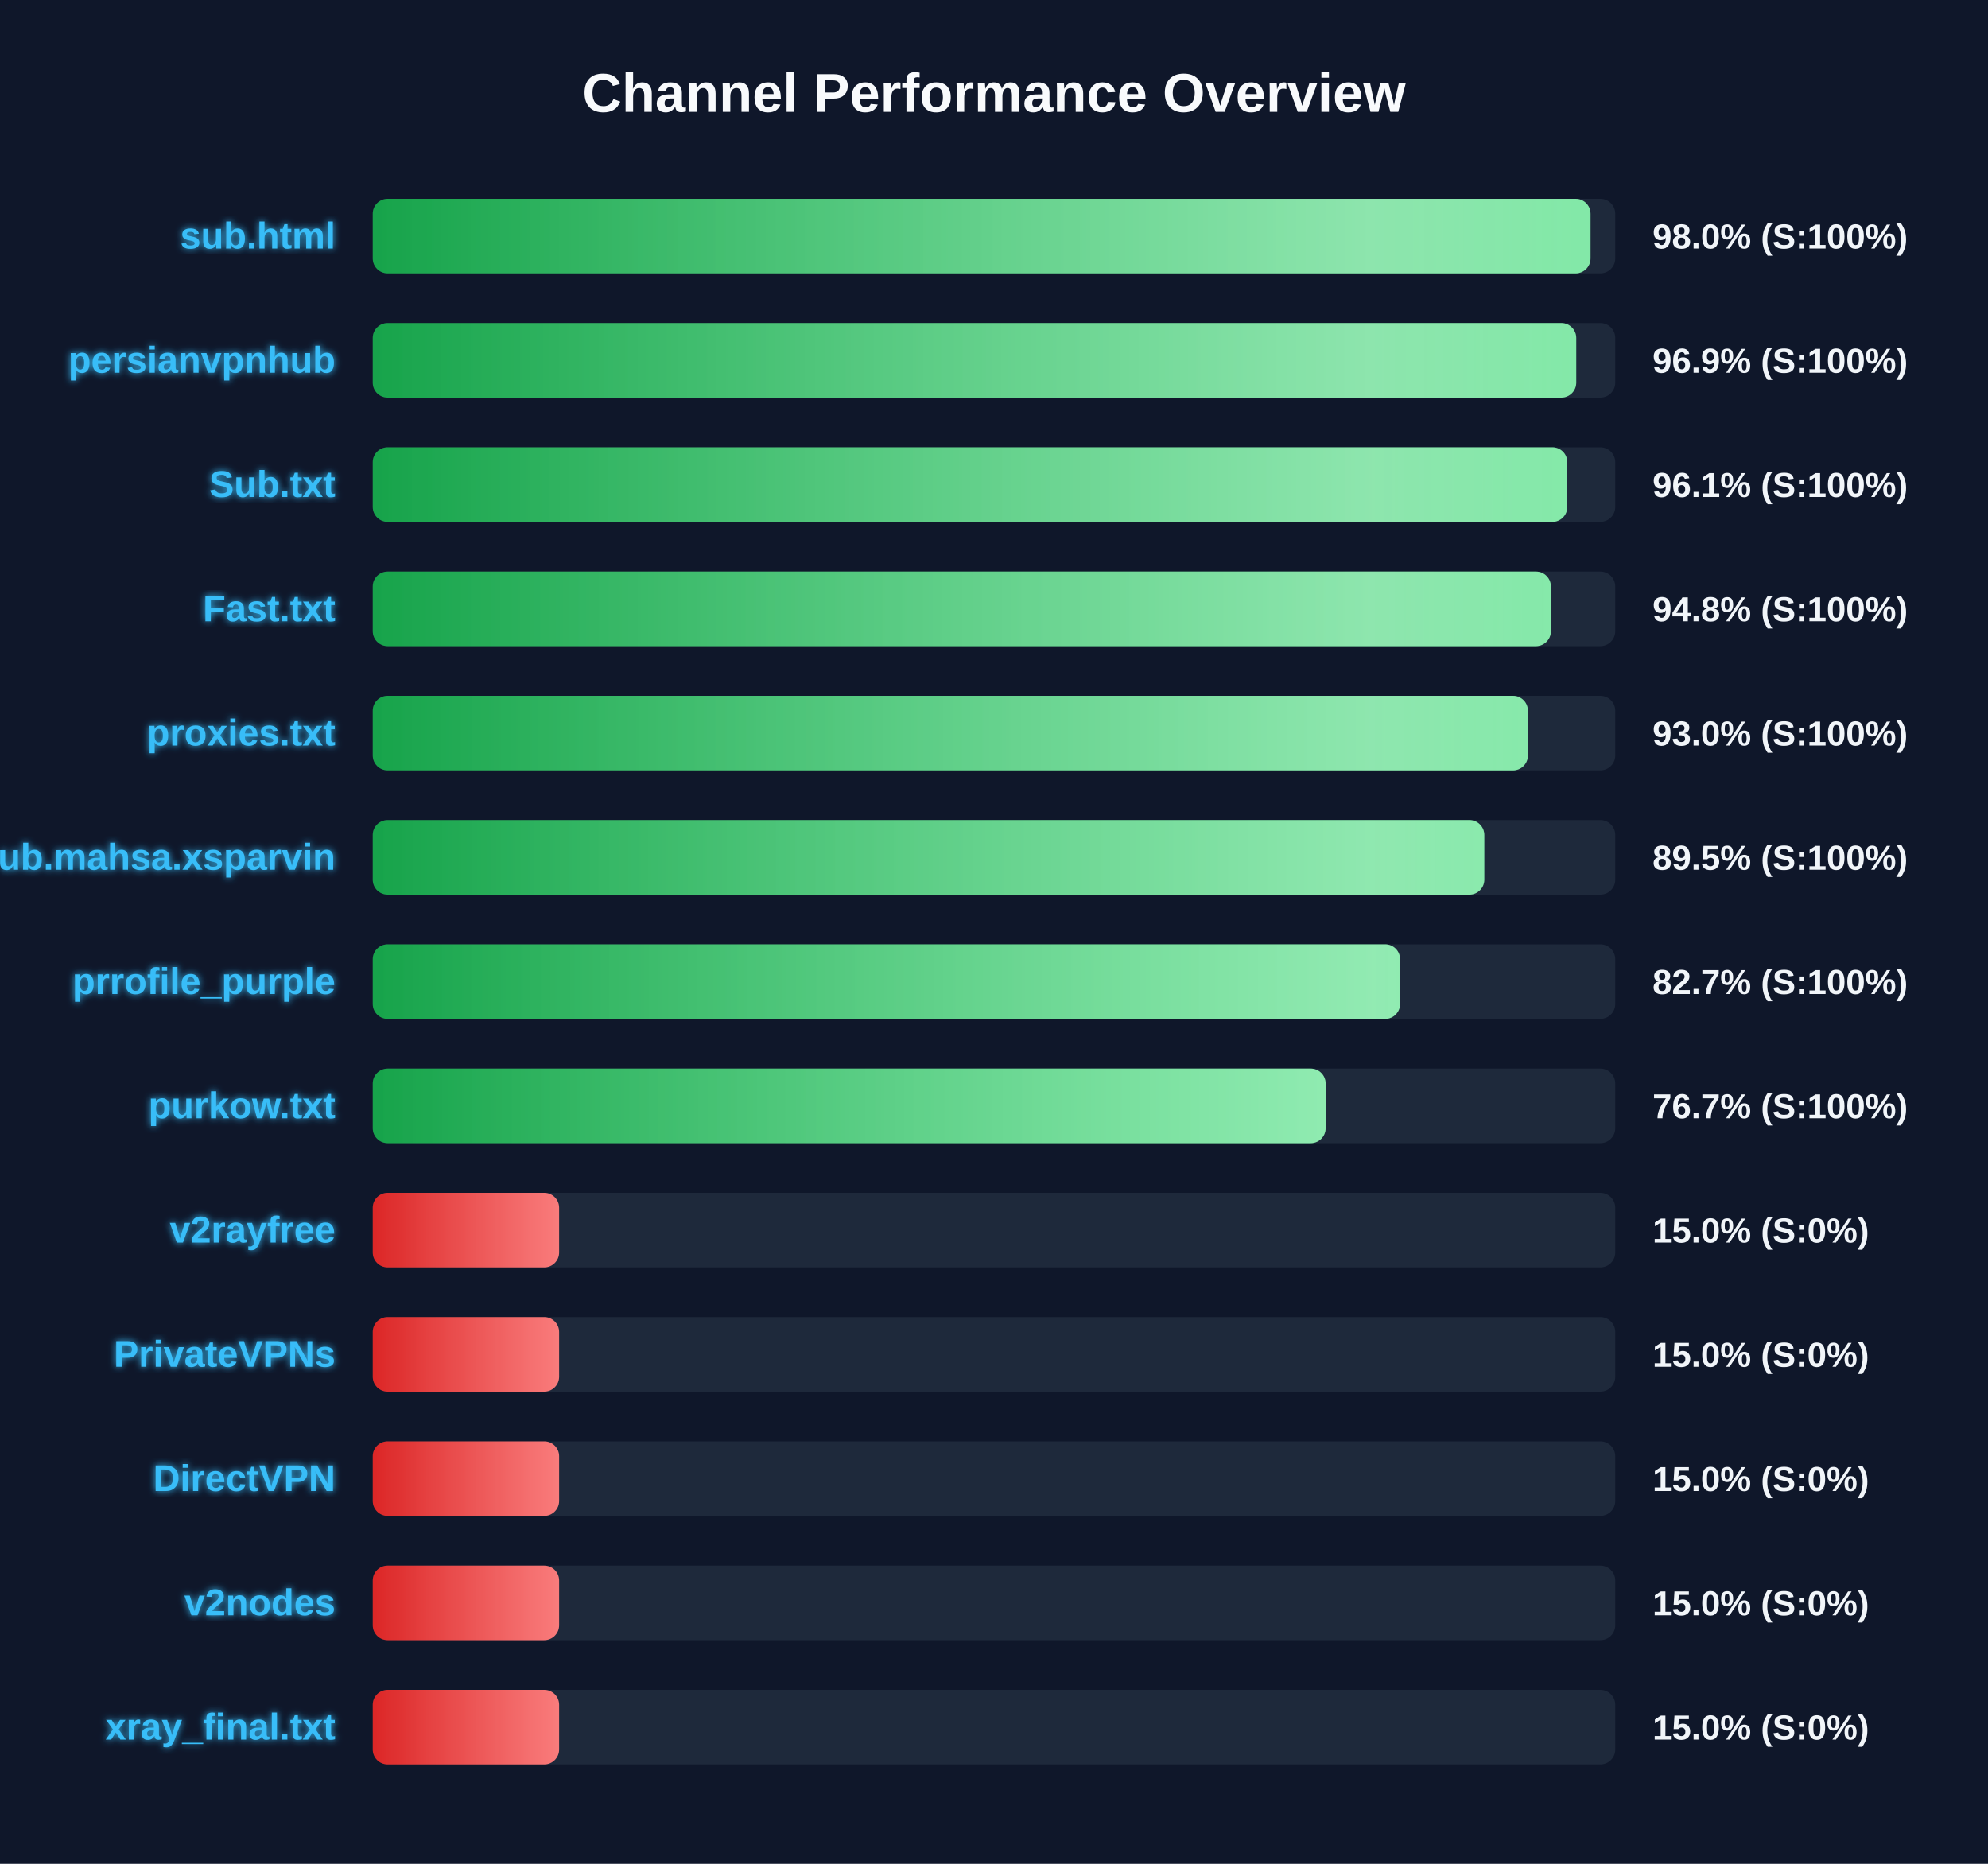
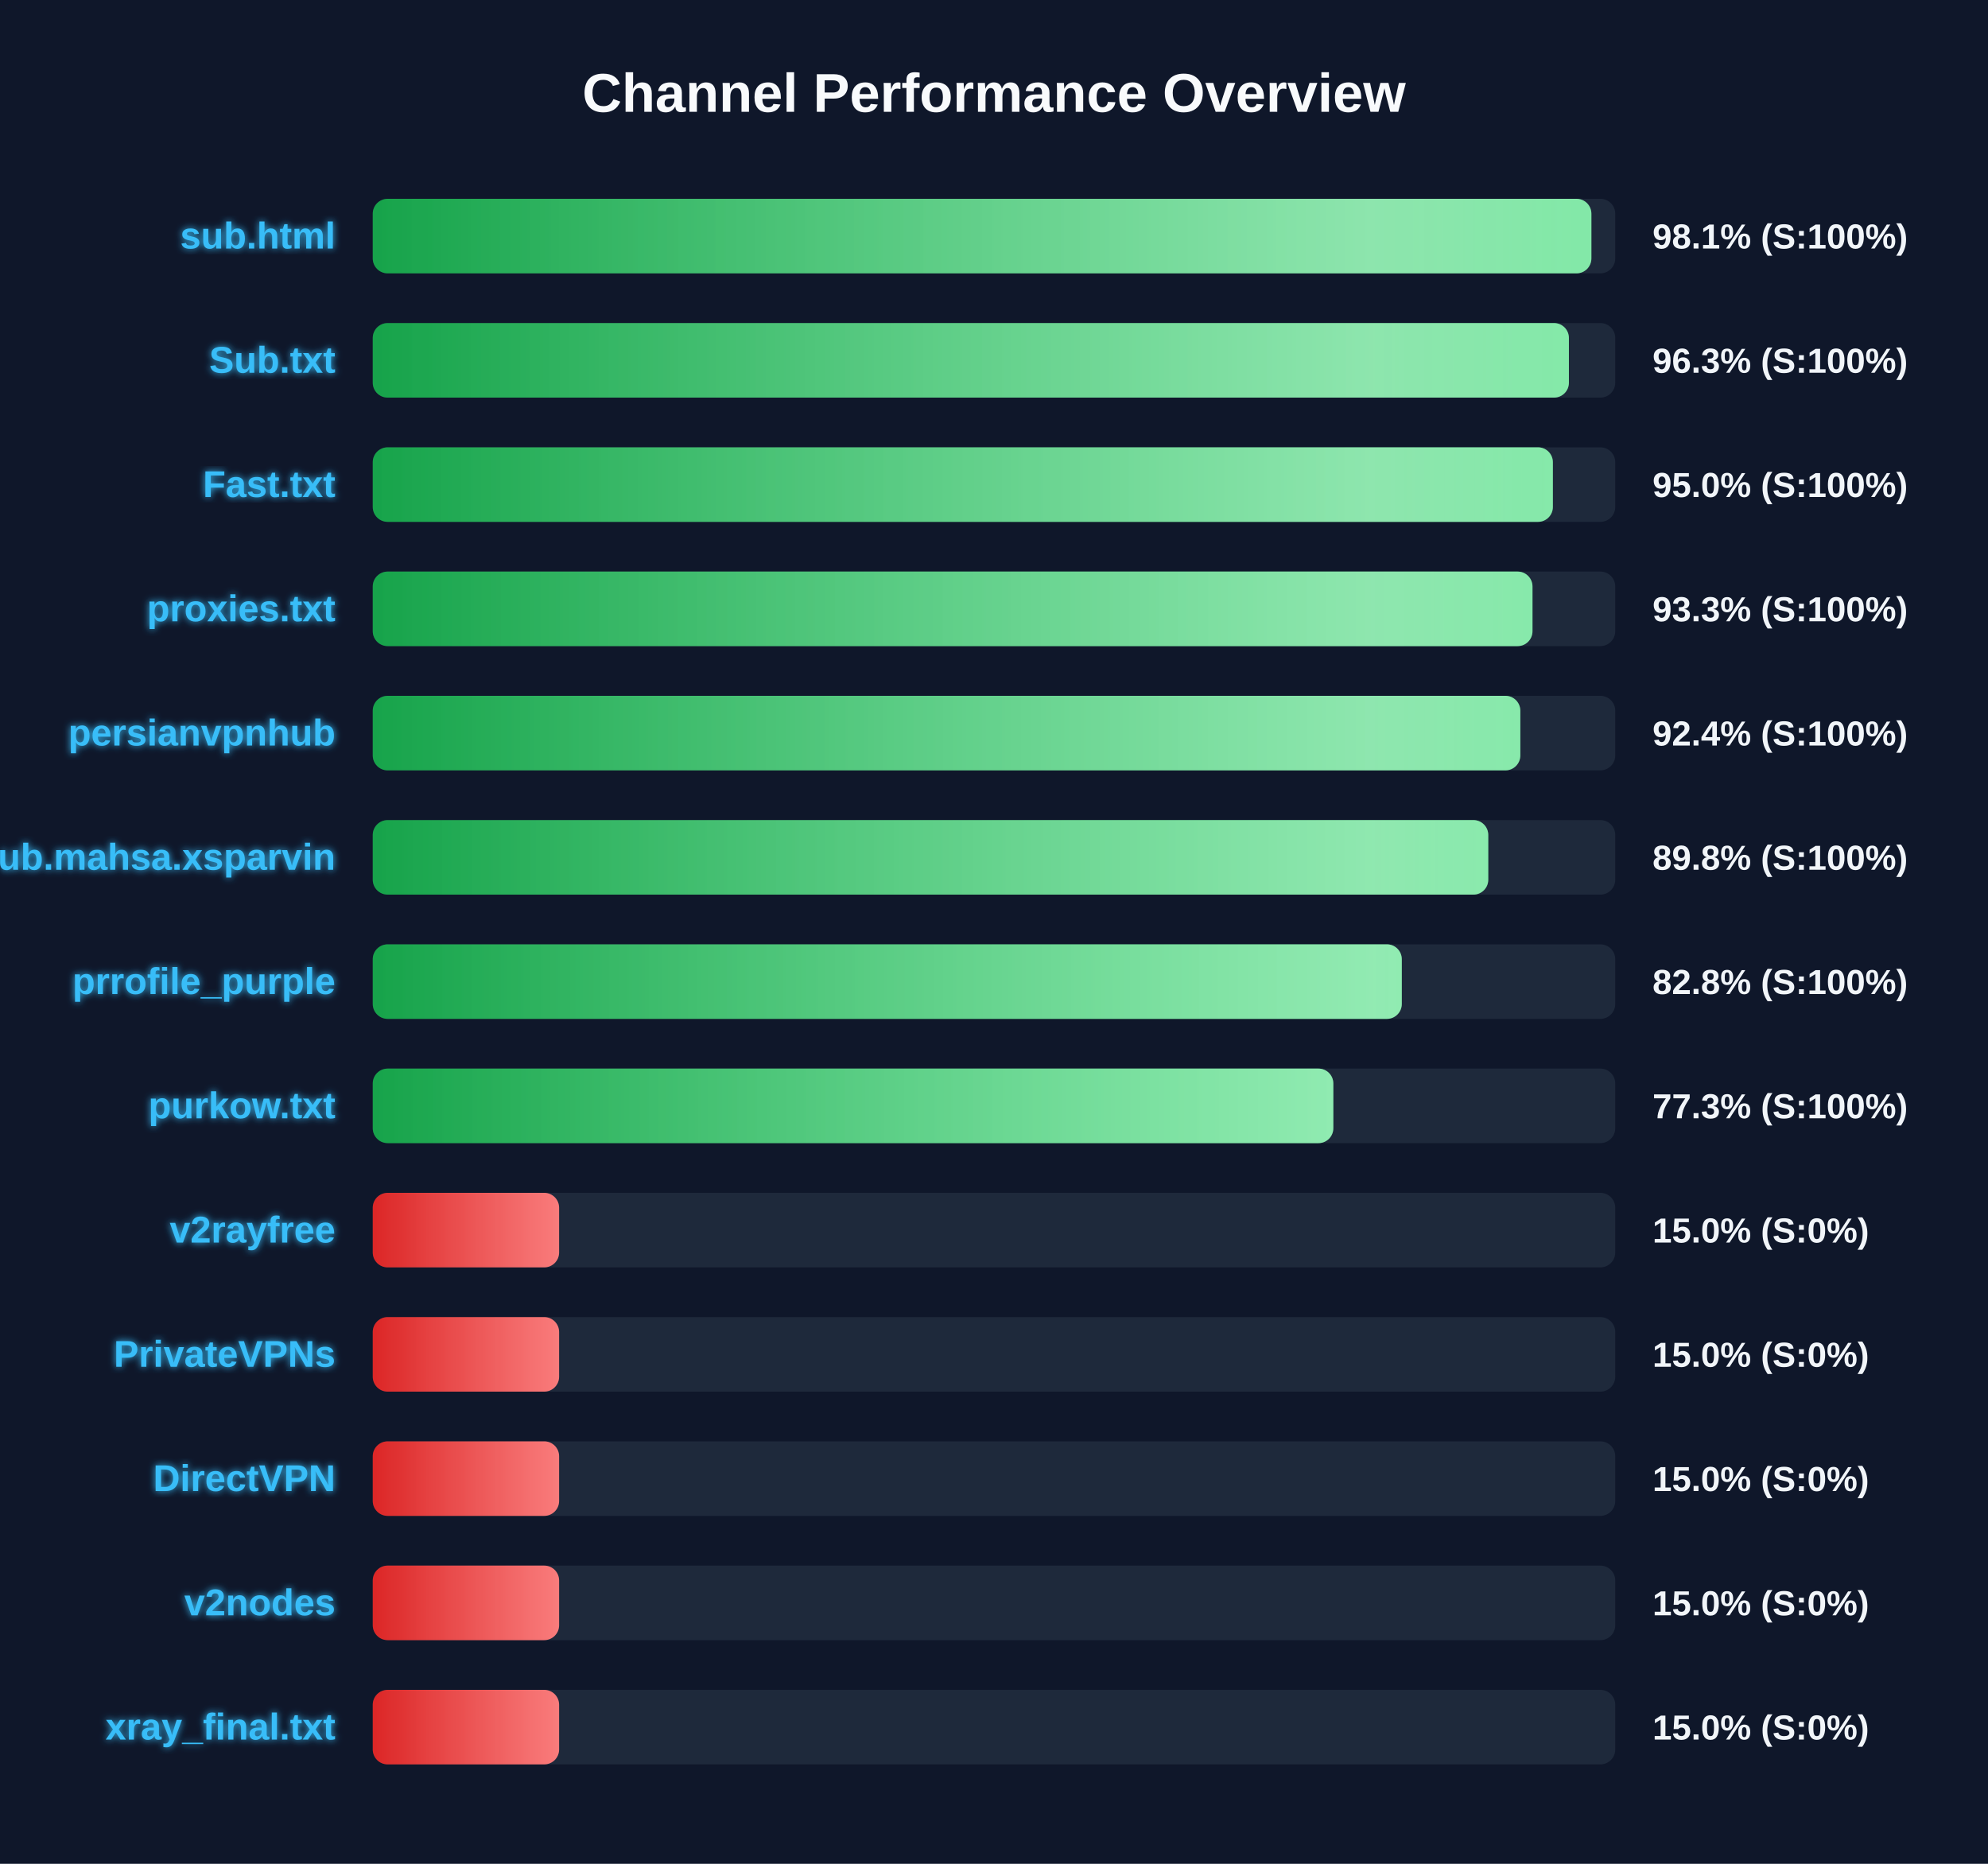
<svg xmlns="http://www.w3.org/2000/svg" width="800" height="750" version="1.1">
  <defs>
    <linearGradient id="grad-green" x1="0%" y1="0%" x2="100%" y2="0%">
      <stop offset="0%" stop-color="#16a34a" />
      <stop offset="100%" stop-color="#4ade80" />
    </linearGradient>
    <linearGradient id="grad-yellow" x1="0%" y1="0%" x2="100%" y2="0%">
      <stop offset="0%" stop-color="#ca8a04" />
      <stop offset="100%" stop-color="#fde047" />
    </linearGradient>
    <linearGradient id="grad-red" x1="0%" y1="0%" x2="100%" y2="0%">
      <stop offset="0%" stop-color="#dc2626" />
      <stop offset="100%" stop-color="#f87171" />
    </linearGradient>
    <linearGradient id="shimmer" x1="0%" y1="0%" x2="100%" y2="0%">
      <stop offset="0%" stop-color="rgba(255,255,255,0)" />
      <stop offset="50%" stop-color="rgba(255,255,255,0.4)" />
      <stop offset="100%" stop-color="rgba(255,255,255,0)" />
    </linearGradient>
    <filter id="glow" x="-20%" y="-20%" width="140%" height="140%">
      <feGaussianBlur stdDeviation="1.5" result="blur" />
      <feComposite in="SourceGraphic" in2="blur" operator="over" />
    </filter>
  </defs>
  <style>
        .bg-rect { fill: #0f172a; }
        .title { font: bold 22px 'Segoe UI', Arial, sans-serif; fill: #f8fafc; }
        .row { font: bold 15px 'Segoe UI', Arial, sans-serif; fill: #38bdf8; filter: url(#glow); }
        .score { font: bold 14px 'Segoe UI', Arial, sans-serif; fill: #f1f5f9; }
        @keyframes shimmer-anim {
            0% { transform: translateX(-100%); }
            100% { transform: translateX(200%); }
        }
        .shimmer-rect {
            animation: shimmer-anim 2.5s infinite linear;
        }
    </style>
  <rect width="100%" height="100%" class="bg-rect" />
  <text x="400" y="45" text-anchor="middle" class="title">Channel Performance Overview</text>
  <rect x="150" y="80" width="500" height="30" fill="#1e293b" rx="6" />
  <clipPath id="clip-0">
-     <rect x="150" y="80" width="490.05" height="30" rx="6" />
+     <rect x="150" y="80" width="490.4" height="30" rx="6" />
  </clipPath>
-   <rect x="150" y="80" width="490.05" height="30" fill="url(#grad-green)" rx="6" />
+   <rect x="150" y="80" width="490.4" height="30" fill="url(#grad-green)" rx="6" />
  <g clip-path="url(#clip-0)">
    <rect x="150" y="80" width="100%" height="30" fill="url(#shimmer)" class="shimmer-rect" />
  </g>
  <text x="135" y="100" text-anchor="end" class="row">sub.html</text>
-   <text x="665" y="100" text-anchor="start" class="score">98.0% (S:100%)</text>
+   <text x="665" y="100" text-anchor="start" class="score">98.1% (S:100%)</text>
  <rect x="150" y="130" width="500" height="30" fill="#1e293b" rx="6" />
  <clipPath id="clip-1">
-     <rect x="150" y="130" width="484.3" height="30" rx="6" />
+     <rect x="150" y="130" width="481.35" height="30" rx="6" />
  </clipPath>
-   <rect x="150" y="130" width="484.3" height="30" fill="url(#grad-green)" rx="6" />
+   <rect x="150" y="130" width="481.35" height="30" fill="url(#grad-green)" rx="6" />
  <g clip-path="url(#clip-1)">
    <rect x="150" y="130" width="100%" height="30" fill="url(#shimmer)" class="shimmer-rect" />
  </g>
-   <text x="135" y="150" text-anchor="end" class="row">persianvpnhub</text>
-   <text x="665" y="150" text-anchor="start" class="score">96.9% (S:100%)</text>
+   <text x="135" y="150" text-anchor="end" class="row">Sub.txt</text>
+   <text x="665" y="150" text-anchor="start" class="score">96.3% (S:100%)</text>
  <rect x="150" y="180" width="500" height="30" fill="#1e293b" rx="6" />
  <clipPath id="clip-2">
-     <rect x="150" y="180" width="480.7" height="30" rx="6" />
+     <rect x="150" y="180" width="474.9" height="30" rx="6" />
  </clipPath>
-   <rect x="150" y="180" width="480.7" height="30" fill="url(#grad-green)" rx="6" />
+   <rect x="150" y="180" width="474.9" height="30" fill="url(#grad-green)" rx="6" />
  <g clip-path="url(#clip-2)">
    <rect x="150" y="180" width="100%" height="30" fill="url(#shimmer)" class="shimmer-rect" />
  </g>
-   <text x="135" y="200" text-anchor="end" class="row">Sub.txt</text>
-   <text x="665" y="200" text-anchor="start" class="score">96.1% (S:100%)</text>
+   <text x="135" y="200" text-anchor="end" class="row">Fast.txt</text>
+   <text x="665" y="200" text-anchor="start" class="score">95.0% (S:100%)</text>
  <rect x="150" y="230" width="500" height="30" fill="#1e293b" rx="6" />
  <clipPath id="clip-3">
-     <rect x="150" y="230" width="474.1" height="30" rx="6" />
+     <rect x="150" y="230" width="466.7" height="30" rx="6" />
  </clipPath>
-   <rect x="150" y="230" width="474.1" height="30" fill="url(#grad-green)" rx="6" />
+   <rect x="150" y="230" width="466.7" height="30" fill="url(#grad-green)" rx="6" />
  <g clip-path="url(#clip-3)">
    <rect x="150" y="230" width="100%" height="30" fill="url(#shimmer)" class="shimmer-rect" />
  </g>
-   <text x="135" y="250" text-anchor="end" class="row">Fast.txt</text>
-   <text x="665" y="250" text-anchor="start" class="score">94.8% (S:100%)</text>
+   <text x="135" y="250" text-anchor="end" class="row">proxies.txt</text>
+   <text x="665" y="250" text-anchor="start" class="score">93.3% (S:100%)</text>
  <rect x="150" y="280" width="500" height="30" fill="#1e293b" rx="6" />
  <clipPath id="clip-4">
-     <rect x="150" y="280" width="464.85" height="30" rx="6" />
+     <rect x="150" y="280" width="461.8" height="30" rx="6" />
  </clipPath>
-   <rect x="150" y="280" width="464.85" height="30" fill="url(#grad-green)" rx="6" />
+   <rect x="150" y="280" width="461.8" height="30" fill="url(#grad-green)" rx="6" />
  <g clip-path="url(#clip-4)">
    <rect x="150" y="280" width="100%" height="30" fill="url(#shimmer)" class="shimmer-rect" />
  </g>
-   <text x="135" y="300" text-anchor="end" class="row">proxies.txt</text>
-   <text x="665" y="300" text-anchor="start" class="score">93.0% (S:100%)</text>
+   <text x="135" y="300" text-anchor="end" class="row">persianvpnhub</text>
+   <text x="665" y="300" text-anchor="start" class="score">92.4% (S:100%)</text>
  <rect x="150" y="330" width="500" height="30" fill="#1e293b" rx="6" />
  <clipPath id="clip-5">
-     <rect x="150" y="330" width="447.3" height="30" rx="6" />
+     <rect x="150" y="330" width="448.9" height="30" rx="6" />
  </clipPath>
-   <rect x="150" y="330" width="447.3" height="30" fill="url(#grad-green)" rx="6" />
+   <rect x="150" y="330" width="448.9" height="30" fill="url(#grad-green)" rx="6" />
  <g clip-path="url(#clip-5)">
    <rect x="150" y="330" width="100%" height="30" fill="url(#shimmer)" class="shimmer-rect" />
  </g>
  <text x="135" y="350" text-anchor="end" class="row">Sub.mahsa.xsparvin</text>
-   <text x="665" y="350" text-anchor="start" class="score">89.5% (S:100%)</text>
+   <text x="665" y="350" text-anchor="start" class="score">89.8% (S:100%)</text>
  <rect x="150" y="380" width="500" height="30" fill="#1e293b" rx="6" />
  <clipPath id="clip-6">
-     <rect x="150" y="380" width="413.4" height="30" rx="6" />
+     <rect x="150" y="380" width="414.1" height="30" rx="6" />
  </clipPath>
-   <rect x="150" y="380" width="413.4" height="30" fill="url(#grad-green)" rx="6" />
+   <rect x="150" y="380" width="414.1" height="30" fill="url(#grad-green)" rx="6" />
  <g clip-path="url(#clip-6)">
    <rect x="150" y="380" width="100%" height="30" fill="url(#shimmer)" class="shimmer-rect" />
  </g>
  <text x="135" y="400" text-anchor="end" class="row">prrofile_purple</text>
-   <text x="665" y="400" text-anchor="start" class="score">82.7% (S:100%)</text>
+   <text x="665" y="400" text-anchor="start" class="score">82.8% (S:100%)</text>
  <rect x="150" y="430" width="500" height="30" fill="#1e293b" rx="6" />
  <clipPath id="clip-7">
-     <rect x="150" y="430" width="383.45" height="30" rx="6" />
+     <rect x="150" y="430" width="386.55" height="30" rx="6" />
  </clipPath>
-   <rect x="150" y="430" width="383.45" height="30" fill="url(#grad-green)" rx="6" />
+   <rect x="150" y="430" width="386.55" height="30" fill="url(#grad-green)" rx="6" />
  <g clip-path="url(#clip-7)">
    <rect x="150" y="430" width="100%" height="30" fill="url(#shimmer)" class="shimmer-rect" />
  </g>
  <text x="135" y="450" text-anchor="end" class="row">purkow.txt</text>
-   <text x="665" y="450" text-anchor="start" class="score">76.7% (S:100%)</text>
+   <text x="665" y="450" text-anchor="start" class="score">77.3% (S:100%)</text>
  <rect x="150" y="480" width="500" height="30" fill="#1e293b" rx="6" />
  <clipPath id="clip-8">
    <rect x="150" y="480" width="75.0" height="30" rx="6" />
  </clipPath>
  <rect x="150" y="480" width="75.0" height="30" fill="url(#grad-red)" rx="6" />
  <g clip-path="url(#clip-8)">
    <rect x="150" y="480" width="100%" height="30" fill="url(#shimmer)" class="shimmer-rect" />
  </g>
  <text x="135" y="500" text-anchor="end" class="row">v2rayfree</text>
  <text x="665" y="500" text-anchor="start" class="score">15.0% (S:0%)</text>
  <rect x="150" y="530" width="500" height="30" fill="#1e293b" rx="6" />
  <clipPath id="clip-9">
    <rect x="150" y="530" width="75.0" height="30" rx="6" />
  </clipPath>
  <rect x="150" y="530" width="75.0" height="30" fill="url(#grad-red)" rx="6" />
  <g clip-path="url(#clip-9)">
    <rect x="150" y="530" width="100%" height="30" fill="url(#shimmer)" class="shimmer-rect" />
  </g>
  <text x="135" y="550" text-anchor="end" class="row">PrivateVPNs</text>
  <text x="665" y="550" text-anchor="start" class="score">15.0% (S:0%)</text>
  <rect x="150" y="580" width="500" height="30" fill="#1e293b" rx="6" />
  <clipPath id="clip-10">
    <rect x="150" y="580" width="75.0" height="30" rx="6" />
  </clipPath>
  <rect x="150" y="580" width="75.0" height="30" fill="url(#grad-red)" rx="6" />
  <g clip-path="url(#clip-10)">
    <rect x="150" y="580" width="100%" height="30" fill="url(#shimmer)" class="shimmer-rect" />
  </g>
  <text x="135" y="600" text-anchor="end" class="row">DirectVPN</text>
  <text x="665" y="600" text-anchor="start" class="score">15.0% (S:0%)</text>
  <rect x="150" y="630" width="500" height="30" fill="#1e293b" rx="6" />
  <clipPath id="clip-11">
    <rect x="150" y="630" width="75.0" height="30" rx="6" />
  </clipPath>
  <rect x="150" y="630" width="75.0" height="30" fill="url(#grad-red)" rx="6" />
  <g clip-path="url(#clip-11)">
    <rect x="150" y="630" width="100%" height="30" fill="url(#shimmer)" class="shimmer-rect" />
  </g>
  <text x="135" y="650" text-anchor="end" class="row">v2nodes</text>
  <text x="665" y="650" text-anchor="start" class="score">15.0% (S:0%)</text>
  <rect x="150" y="680" width="500" height="30" fill="#1e293b" rx="6" />
  <clipPath id="clip-12">
    <rect x="150" y="680" width="75.0" height="30" rx="6" />
  </clipPath>
  <rect x="150" y="680" width="75.0" height="30" fill="url(#grad-red)" rx="6" />
  <g clip-path="url(#clip-12)">
    <rect x="150" y="680" width="100%" height="30" fill="url(#shimmer)" class="shimmer-rect" />
  </g>
  <text x="135" y="700" text-anchor="end" class="row">xray_final.txt</text>
  <text x="665" y="700" text-anchor="start" class="score">15.0% (S:0%)</text>
</svg>
